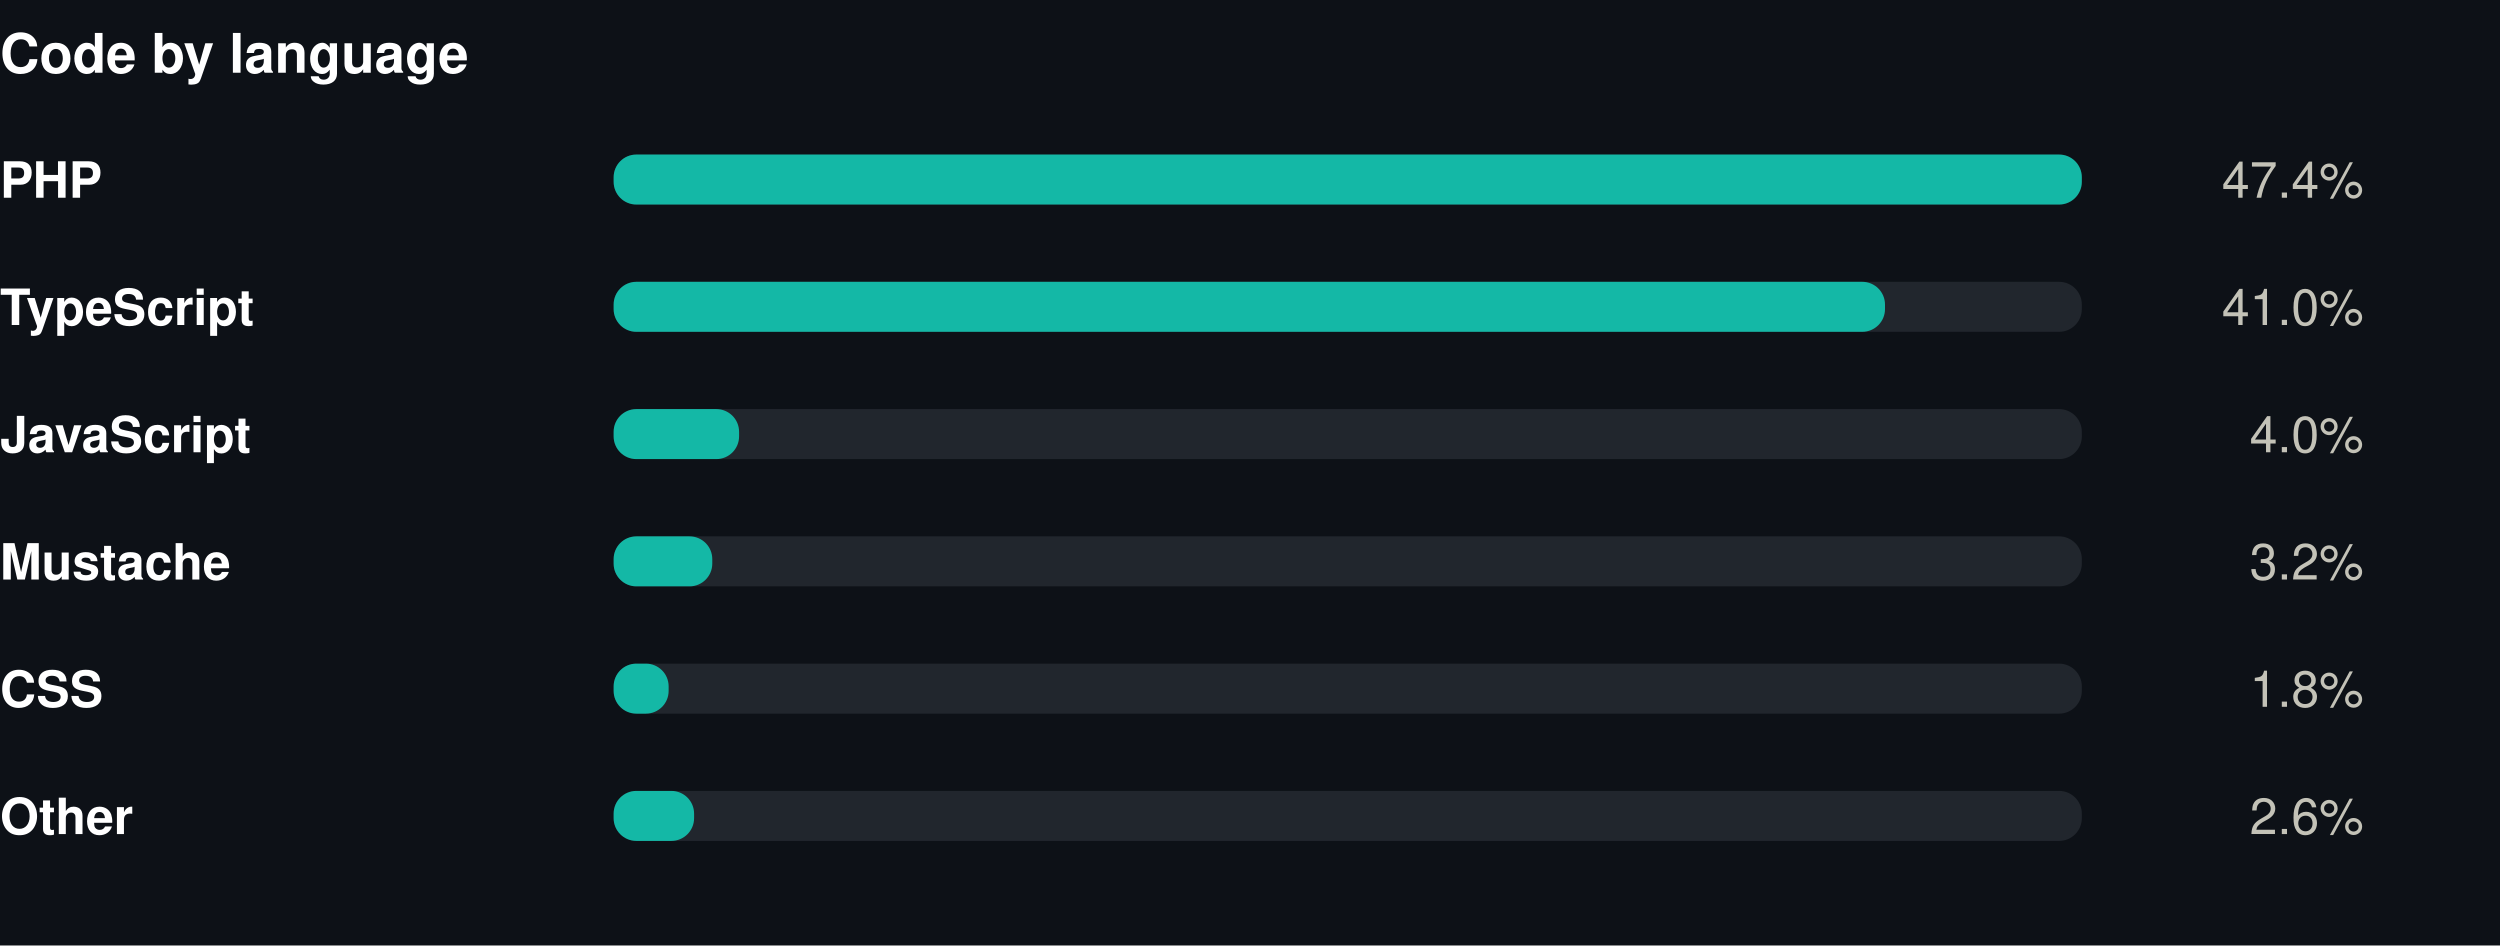
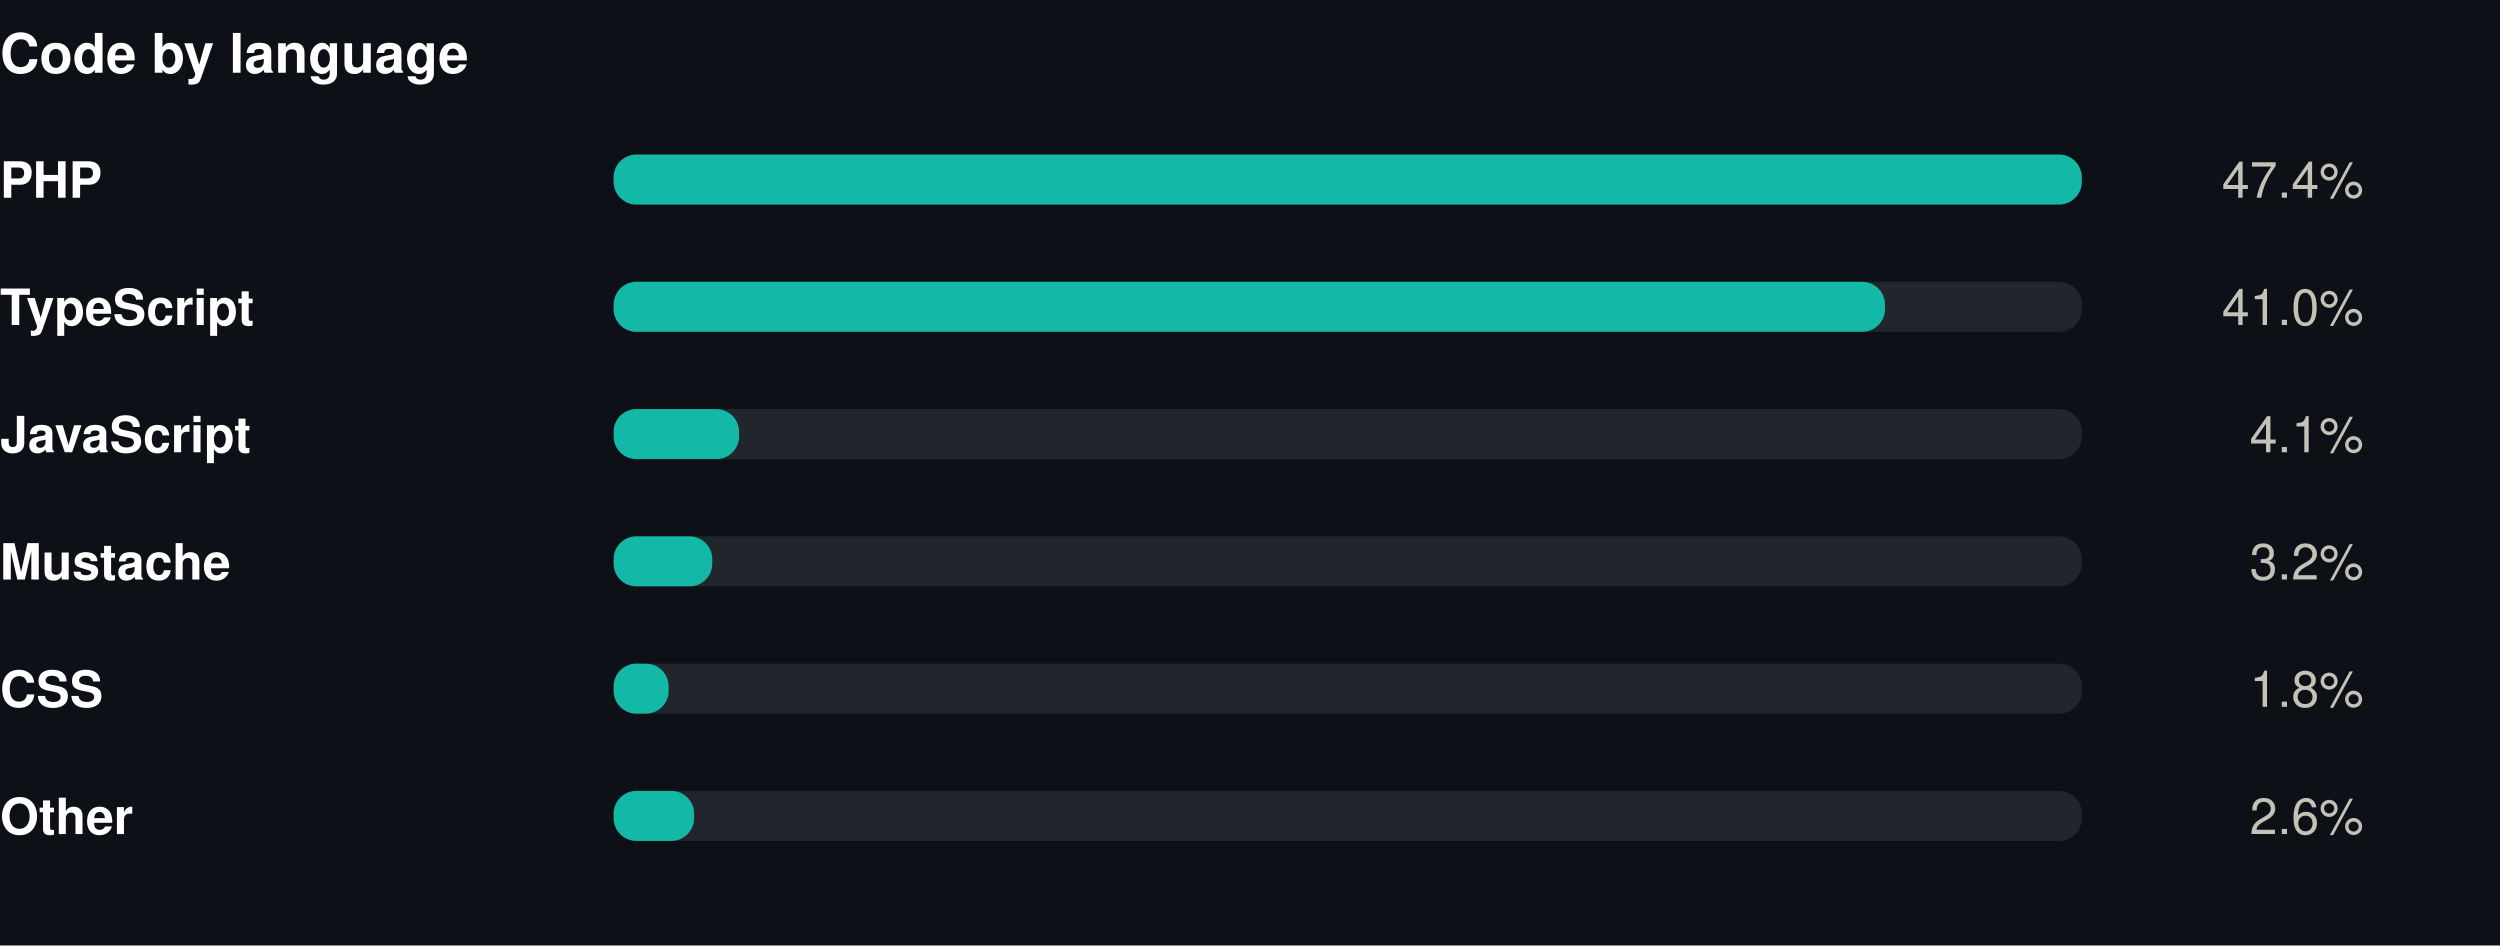
<svg xmlns="http://www.w3.org/2000/svg" width="550" height="208" viewBox="0 0 550 208" role="img">
  <rect width="550" height="208" fill="#0d1117" />
  <style>
@keyframes grow{from{transform:scaleX(0)}}
@keyframes rise{from{opacity:0;transform:translateY(9px)}}
@keyframes fade{from{opacity:0}}
@keyframes draw{to{stroke-dashoffset:0}}
.bar{transform-box:fill-box;transform-origin:left center;animation:grow .9s cubic-bezier(.22,1,.36,1) var(--d,0s) both}
.rise{animation:rise .7s cubic-bezier(.22,1,.36,1) var(--d,0s) both}
.fade{animation:fade .8s ease-out var(--d,0s) both}
.draw{animation:draw 1.7s ease-out .1s both}
@media (prefers-reduced-motion:reduce){
.bar,.rise,.fade,.draw{animation:none;transform:none;opacity:1;stroke-dashoffset:0}
}
</style>
  <g transform="translate(0,0)">
    <text x="0" y="16" font-family="-apple-system,BlinkMacSystemFont,'Segoe UI',Helvetica,Arial,sans-serif" font-size="12" font-weight="700" fill="#ffffff" text-anchor="start">Code by language</text>
    <text x="0" y="43.5" font-family="-apple-system,BlinkMacSystemFont,'Segoe UI',Helvetica,Arial,sans-serif" font-size="11" font-weight="600" fill="#ffffff" text-anchor="start">PHP</text>
    <rect x="135" y="34" width="323" height="11" rx="5" fill="#21262d" />
    <rect class="bar" style="--d:0.00s" x="135" y="34" width="323.0" height="11" rx="5" fill="#14b8a6" />
    <g class="fade" style="--d:0.00s">
      <text x="520" y="43.5" font-family="-apple-system,BlinkMacSystemFont,'Segoe UI',Helvetica,Arial,sans-serif" font-size="11" font-weight="400" fill="#c3c2b7" text-anchor="end">47.4%</text>
    </g>
    <text x="0" y="71.5" font-family="-apple-system,BlinkMacSystemFont,'Segoe UI',Helvetica,Arial,sans-serif" font-size="11" font-weight="600" fill="#ffffff" text-anchor="start">TypeScript</text>
    <rect x="135" y="62" width="323" height="11" rx="5" fill="#21262d" />
    <rect class="bar" style="--d:0.07s" x="135" y="62" width="279.7" height="11" rx="5" fill="#14b8a6" />
    <g class="fade" style="--d:0.07s">
      <text x="520" y="71.5" font-family="-apple-system,BlinkMacSystemFont,'Segoe UI',Helvetica,Arial,sans-serif" font-size="11" font-weight="400" fill="#c3c2b7" text-anchor="end">41.0%</text>
    </g>
    <text x="0" y="99.5" font-family="-apple-system,BlinkMacSystemFont,'Segoe UI',Helvetica,Arial,sans-serif" font-size="11" font-weight="600" fill="#ffffff" text-anchor="start">JavaScript</text>
    <rect x="135" y="90" width="323" height="11" rx="5" fill="#21262d" />
    <rect class="bar" style="--d:0.14s" x="135" y="90" width="27.6" height="11" rx="5" fill="#14b8a6" />
    <g class="fade" style="--d:0.14s">
-       <text x="520" y="99.5" font-family="-apple-system,BlinkMacSystemFont,'Segoe UI',Helvetica,Arial,sans-serif" font-size="11" font-weight="400" fill="#c3c2b7" text-anchor="end">4.0%</text>
+       <text x="520" y="99.5" font-family="-apple-system,BlinkMacSystemFont,'Segoe UI',Helvetica,Arial,sans-serif" font-size="11" font-weight="400" fill="#c3c2b7" text-anchor="end">4.1%</text>
    </g>
    <text x="0" y="127.5" font-family="-apple-system,BlinkMacSystemFont,'Segoe UI',Helvetica,Arial,sans-serif" font-size="11" font-weight="600" fill="#ffffff" text-anchor="start">Mustache</text>
    <rect x="135" y="118" width="323" height="11" rx="5" fill="#21262d" />
    <rect class="bar" style="--d:0.21s" x="135" y="118" width="21.7" height="11" rx="5" fill="#14b8a6" />
    <g class="fade" style="--d:0.21s">
      <text x="520" y="127.5" font-family="-apple-system,BlinkMacSystemFont,'Segoe UI',Helvetica,Arial,sans-serif" font-size="11" font-weight="400" fill="#c3c2b7" text-anchor="end">3.2%</text>
    </g>
    <text x="0" y="155.5" font-family="-apple-system,BlinkMacSystemFont,'Segoe UI',Helvetica,Arial,sans-serif" font-size="11" font-weight="600" fill="#ffffff" text-anchor="start">CSS</text>
    <rect x="135" y="146" width="323" height="11" rx="5" fill="#21262d" />
    <rect class="bar" style="--d:0.28s" x="135" y="146" width="12.1" height="11" rx="5" fill="#14b8a6" />
    <g class="fade" style="--d:0.28s">
      <text x="520" y="155.5" font-family="-apple-system,BlinkMacSystemFont,'Segoe UI',Helvetica,Arial,sans-serif" font-size="11" font-weight="400" fill="#c3c2b7" text-anchor="end">1.8%</text>
    </g>
    <text x="0" y="183.5" font-family="-apple-system,BlinkMacSystemFont,'Segoe UI',Helvetica,Arial,sans-serif" font-size="11" font-weight="600" fill="#ffffff" text-anchor="start">Other</text>
    <rect x="135" y="174" width="323" height="11" rx="5" fill="#21262d" />
    <rect class="bar" style="--d:0.35s" x="135" y="174" width="17.7" height="11" rx="5" fill="#14b8a6" />
    <g class="fade" style="--d:0.35s">
      <text x="520" y="183.5" font-family="-apple-system,BlinkMacSystemFont,'Segoe UI',Helvetica,Arial,sans-serif" font-size="11" font-weight="400" fill="#c3c2b7" text-anchor="end">2.6%</text>
    </g>
  </g>
</svg>
